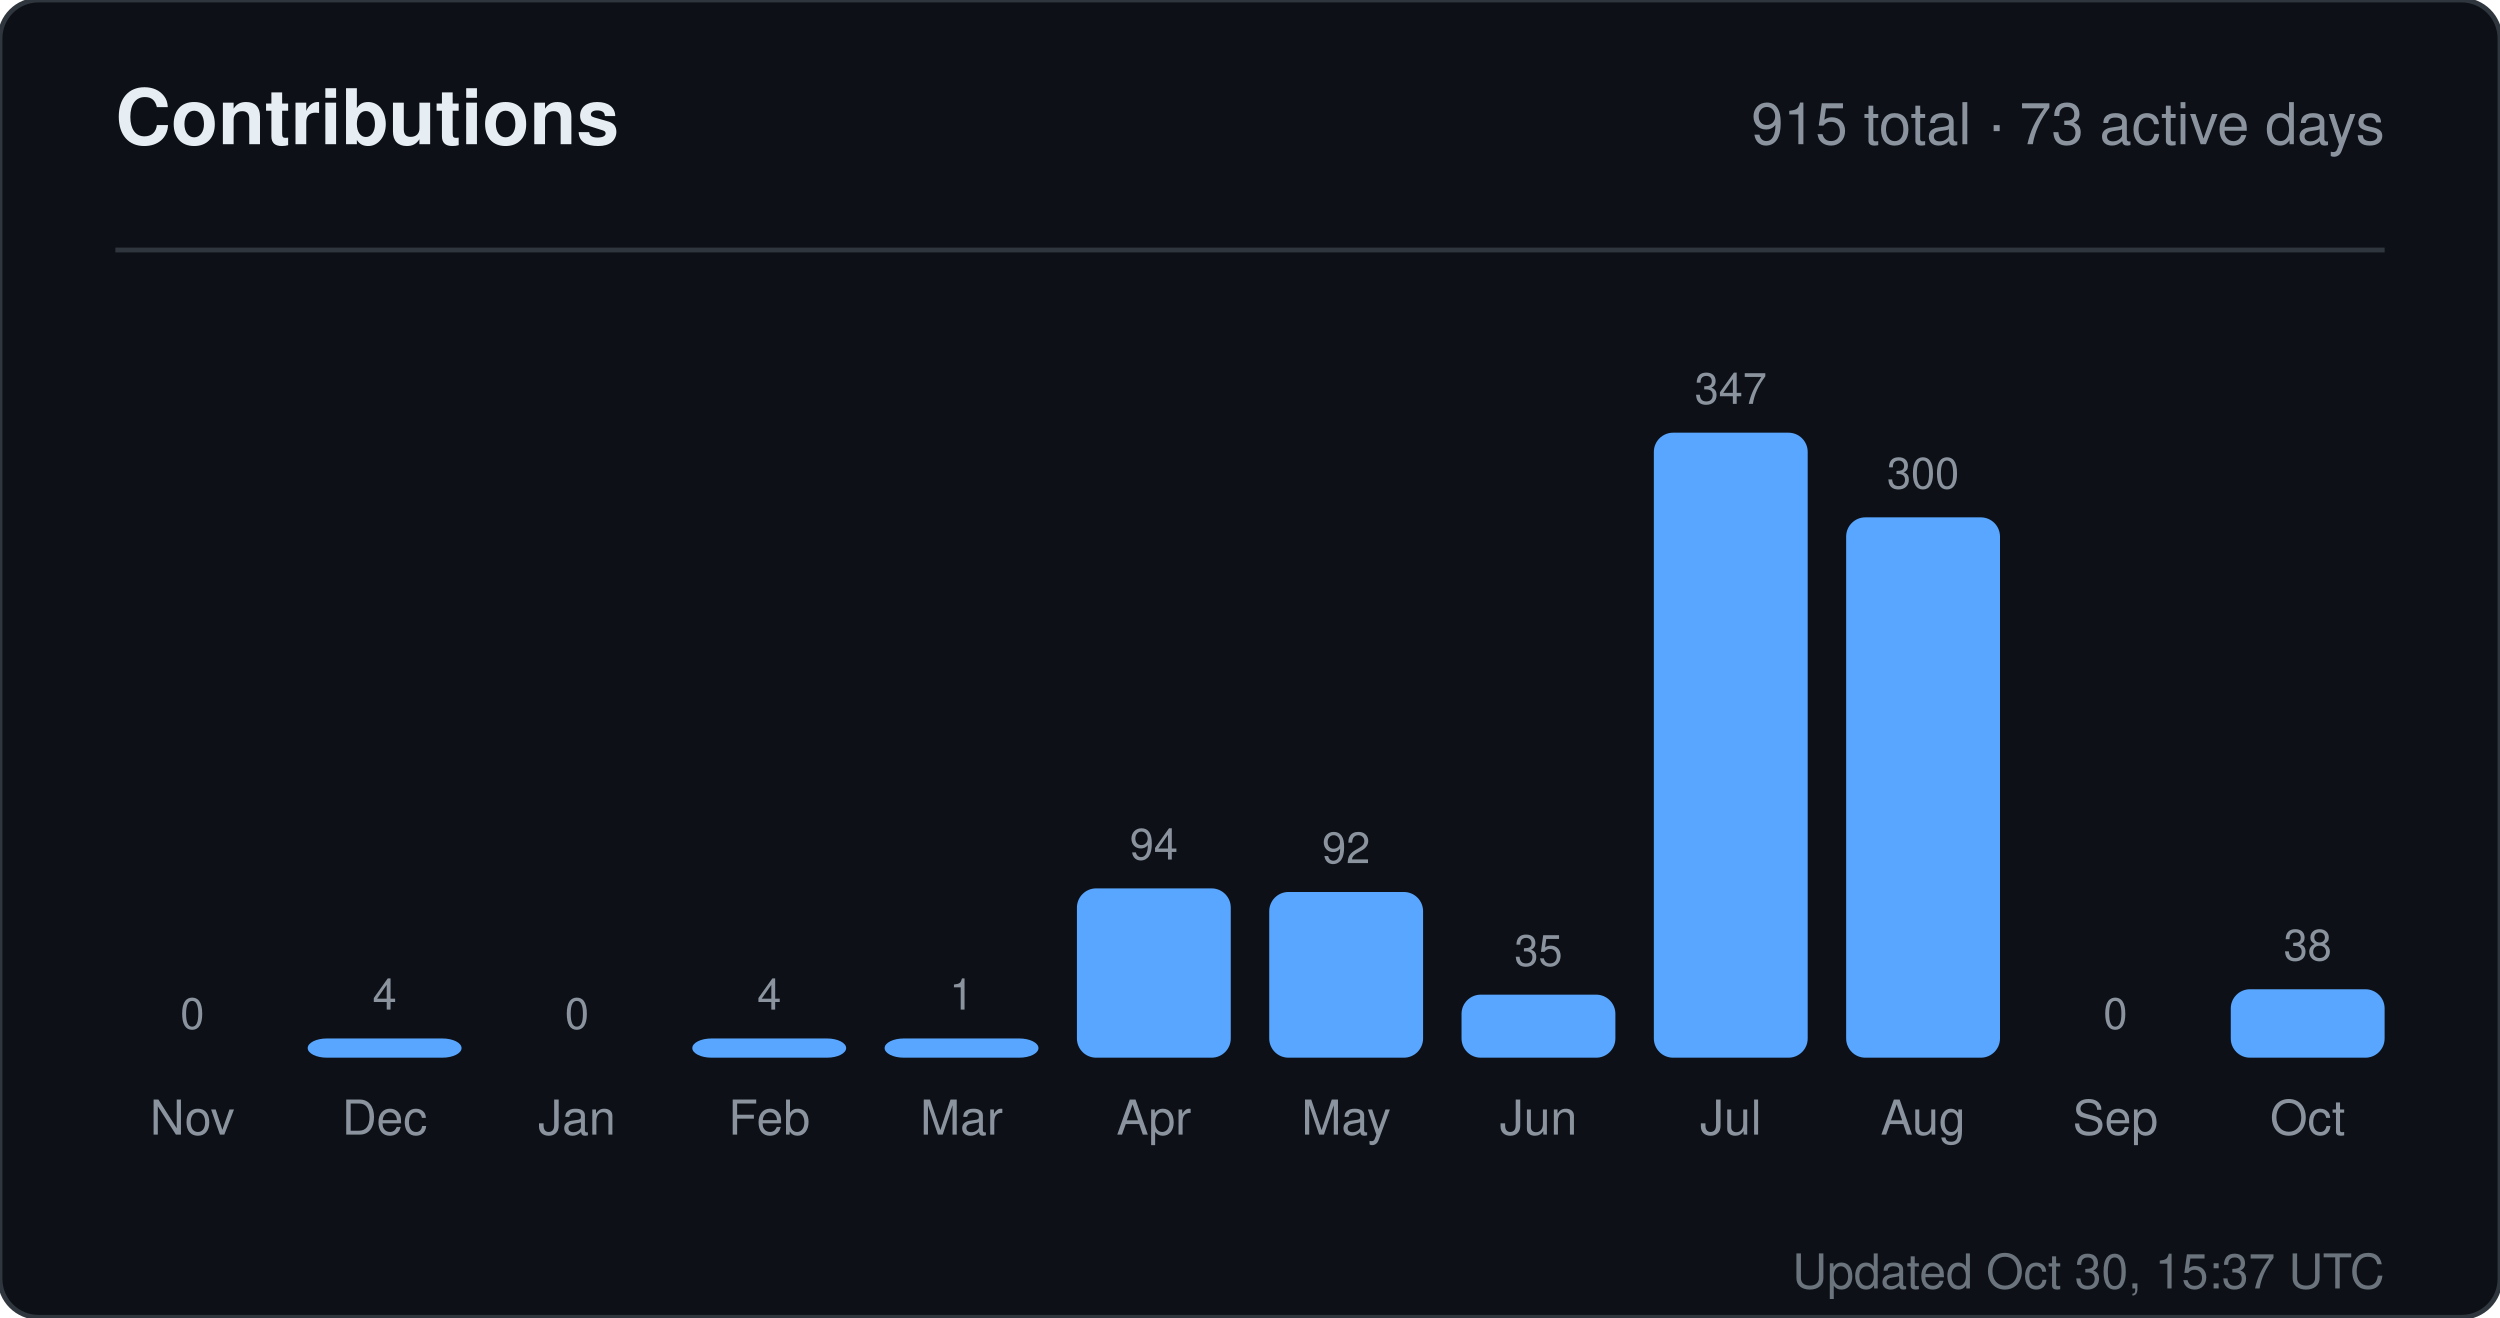
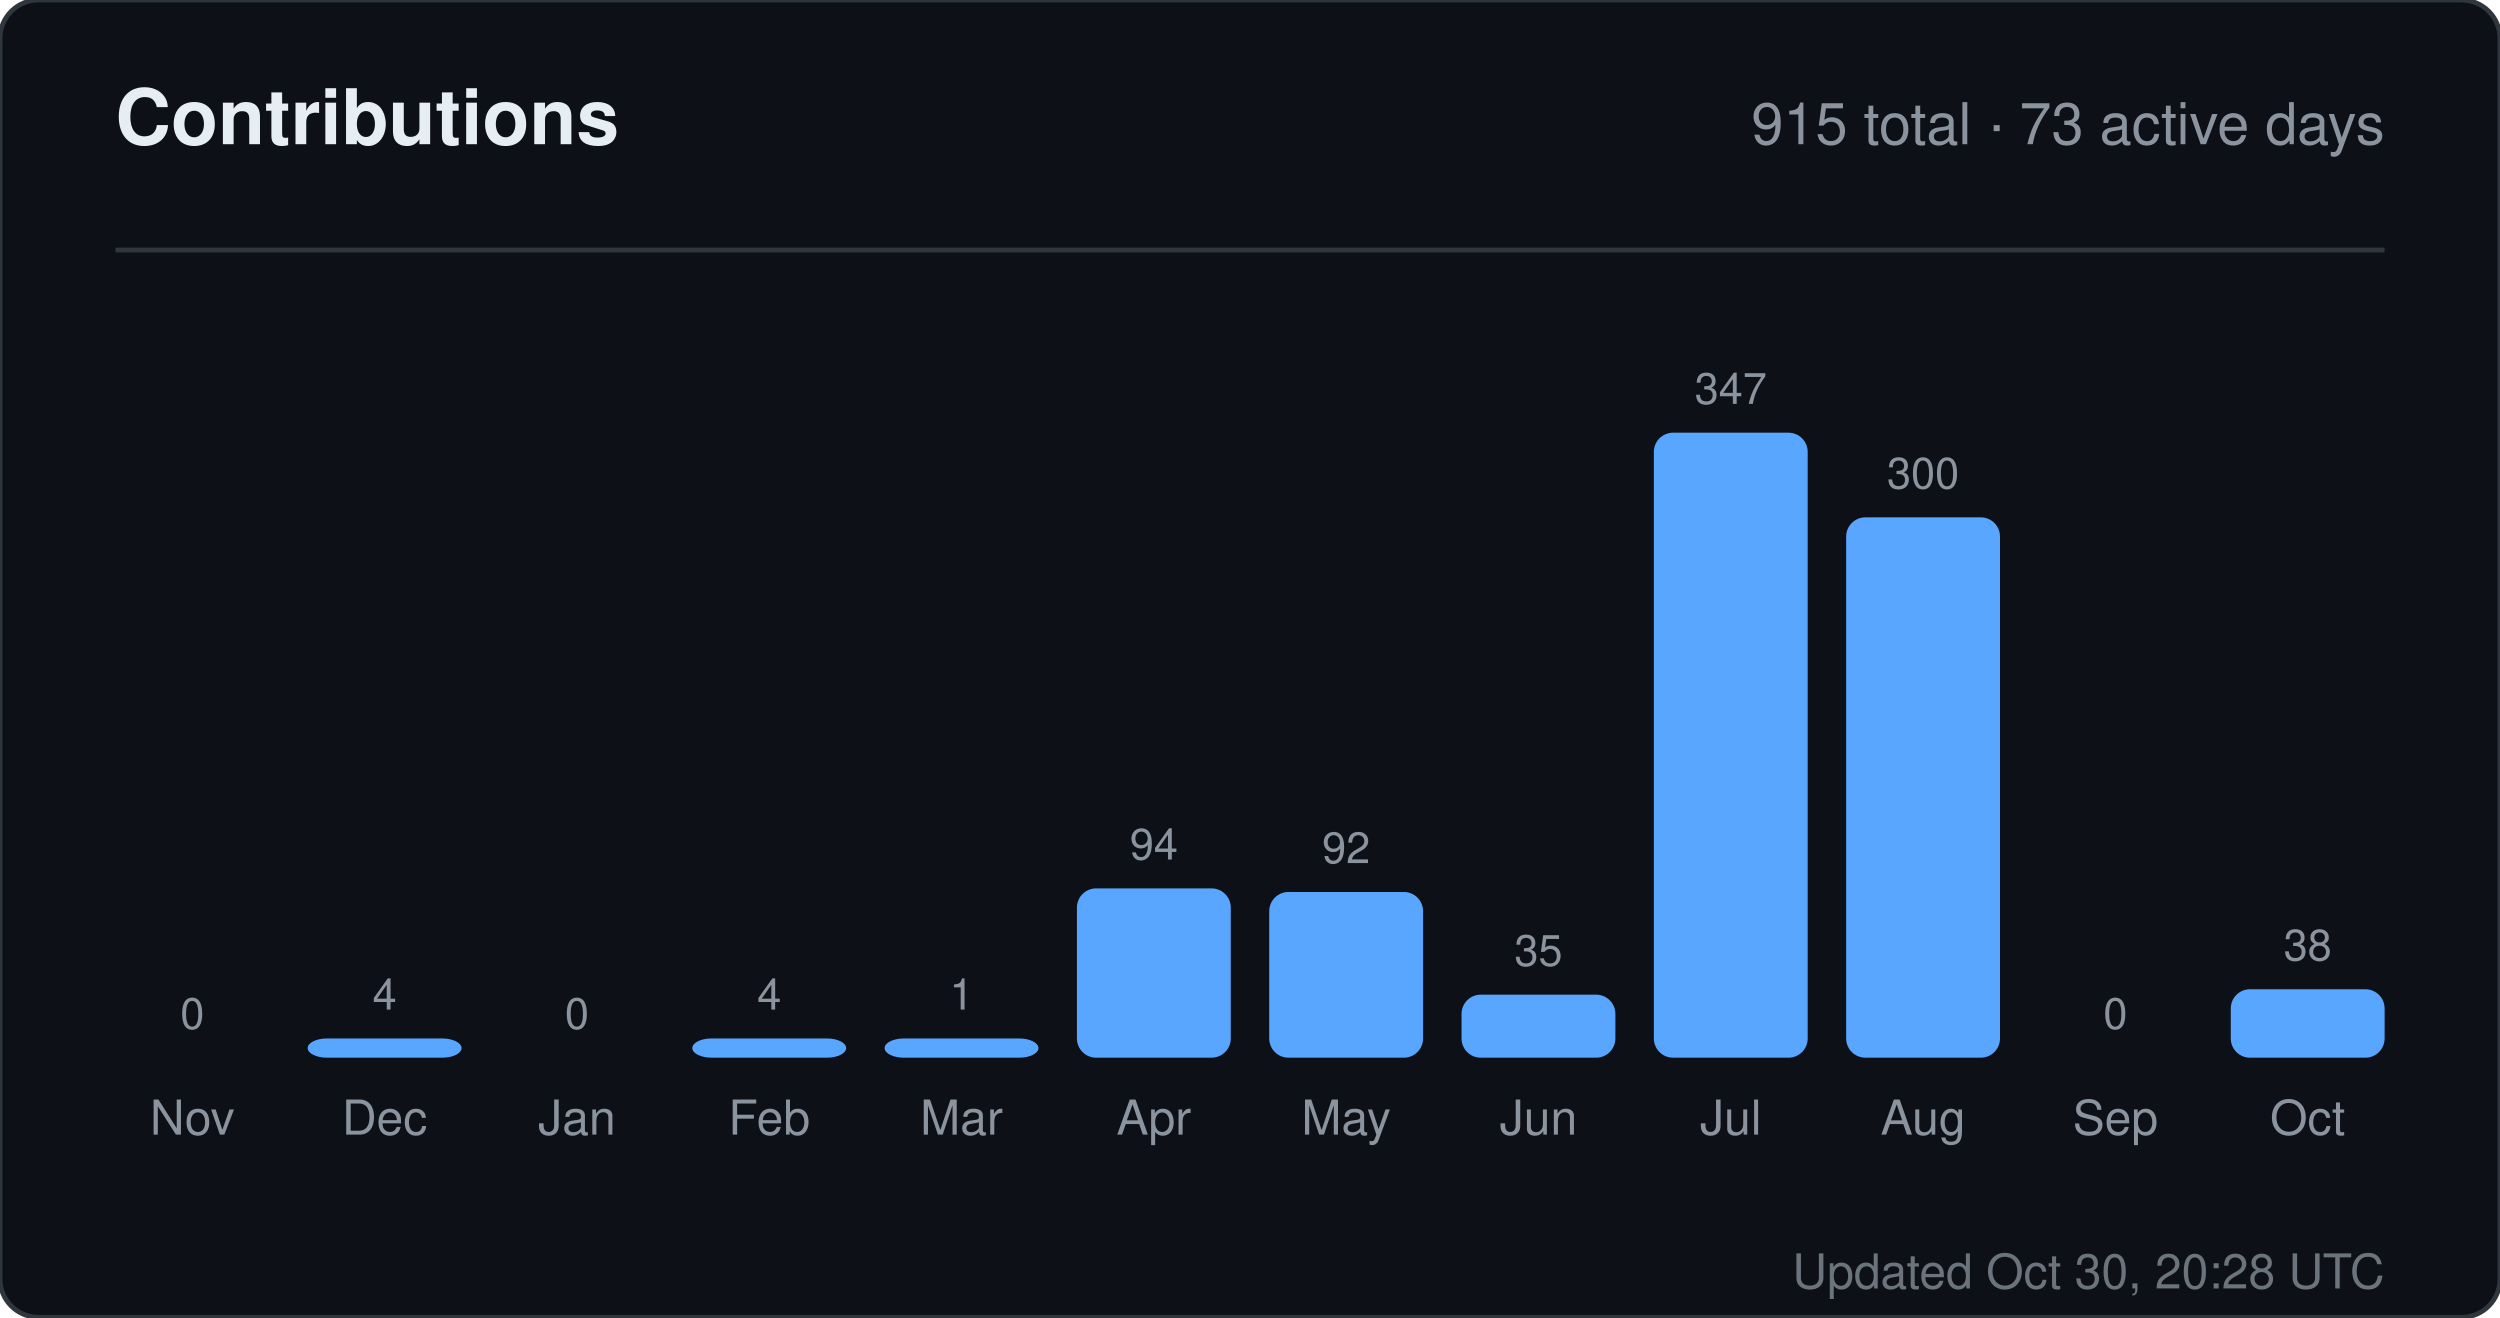
<svg xmlns="http://www.w3.org/2000/svg" width="520" height="274" viewBox="0 0 520 274" role="img" aria-label="Contributions for sandiirawan12">
  <rect width="520" height="274" rx="8" fill="#0d1117" stroke="#30363d" />
  <g font-family="-apple-system, BlinkMacSystemFont, Segoe UI, Helvetica, Arial, sans-serif">
    <text x="24" y="30" fill="#e6edf3" font-size="16" font-weight="700">Contributions</text>
    <text x="496" y="30" fill="#8b949e" font-size="12" text-anchor="end">915 total · 73 active days</text>
    <line x1="24" y1="52" x2="496" y2="52" stroke="#30363d" />
    <text x="40" y="214" fill="#8b949e" font-size="9" text-anchor="middle">0</text>
    <rect x="24" y="220" width="32" height="0" rx="4" fill="#58a6ff" />
    <text x="40" y="236" fill="#8b949e" font-size="10" text-anchor="middle">Nov</text>
    <text x="80" y="210" fill="#8b949e" font-size="9" text-anchor="middle">4</text>
    <rect x="64" y="216" width="32" height="4" rx="4" fill="#58a6ff" />
    <text x="80" y="236" fill="#8b949e" font-size="10" text-anchor="middle">Dec</text>
    <text x="120" y="214" fill="#8b949e" font-size="9" text-anchor="middle">0</text>
    <rect x="104" y="220" width="32" height="0" rx="4" fill="#58a6ff" />
    <text x="120" y="236" fill="#8b949e" font-size="10" text-anchor="middle">Jan</text>
    <text x="160" y="210" fill="#8b949e" font-size="9" text-anchor="middle">4</text>
    <rect x="144" y="216" width="32" height="4" rx="4" fill="#58a6ff" />
    <text x="160" y="236" fill="#8b949e" font-size="10" text-anchor="middle">Feb</text>
    <text x="200" y="210" fill="#8b949e" font-size="9" text-anchor="middle">1</text>
    <rect x="184" y="216" width="32" height="4" rx="4" fill="#58a6ff" />
    <text x="200" y="236" fill="#8b949e" font-size="10" text-anchor="middle">Mar</text>
    <text x="240" y="178.784" fill="#8b949e" font-size="9" text-anchor="middle">94</text>
    <rect x="224" y="184.784" width="32" height="35.216" rx="4" fill="#58a6ff" />
    <text x="240" y="236" fill="#8b949e" font-size="10" text-anchor="middle">Apr</text>
    <text x="280" y="179.533" fill="#8b949e" font-size="9" text-anchor="middle">92</text>
    <rect x="264" y="185.533" width="32" height="34.467" rx="4" fill="#58a6ff" />
    <text x="280" y="236" fill="#8b949e" font-size="10" text-anchor="middle">May</text>
    <text x="320" y="200.888" fill="#8b949e" font-size="9" text-anchor="middle">35</text>
    <rect x="304" y="206.888" width="32" height="13.112" rx="4" fill="#58a6ff" />
    <text x="320" y="236" fill="#8b949e" font-size="10" text-anchor="middle">Jun</text>
    <text x="360" y="84" fill="#8b949e" font-size="9" text-anchor="middle">347</text>
    <rect x="344" y="90" width="32" height="130" rx="4" fill="#58a6ff" />
    <text x="360" y="236" fill="#8b949e" font-size="10" text-anchor="middle">Jul</text>
    <text x="400" y="101.608" fill="#8b949e" font-size="9" text-anchor="middle">300</text>
    <rect x="384" y="107.608" width="32" height="112.392" rx="4" fill="#58a6ff" />
    <text x="400" y="236" fill="#8b949e" font-size="10" text-anchor="middle">Aug</text>
    <text x="440" y="214" fill="#8b949e" font-size="9" text-anchor="middle">0</text>
    <rect x="424" y="220" width="32" height="0" rx="4" fill="#58a6ff" />
    <text x="440" y="236" fill="#8b949e" font-size="10" text-anchor="middle">Sep</text>
    <text x="480" y="199.764" fill="#8b949e" font-size="9" text-anchor="middle">38</text>
    <rect x="464" y="205.764" width="32" height="14.236" rx="4" fill="#58a6ff" />
    <text x="480" y="236" fill="#8b949e" font-size="10" text-anchor="middle">Oct</text>
-     <text x="496" y="268" fill="#8b949e" font-size="10" text-anchor="end" opacity="0.75">Updated Oct 30, 15:37 UTC</text>
+     <text x="496" y="268" fill="#8b949e" font-size="10" text-anchor="end" opacity="0.75">Updated Oct 30, 20:28 UTC</text>
  </g>
</svg>
